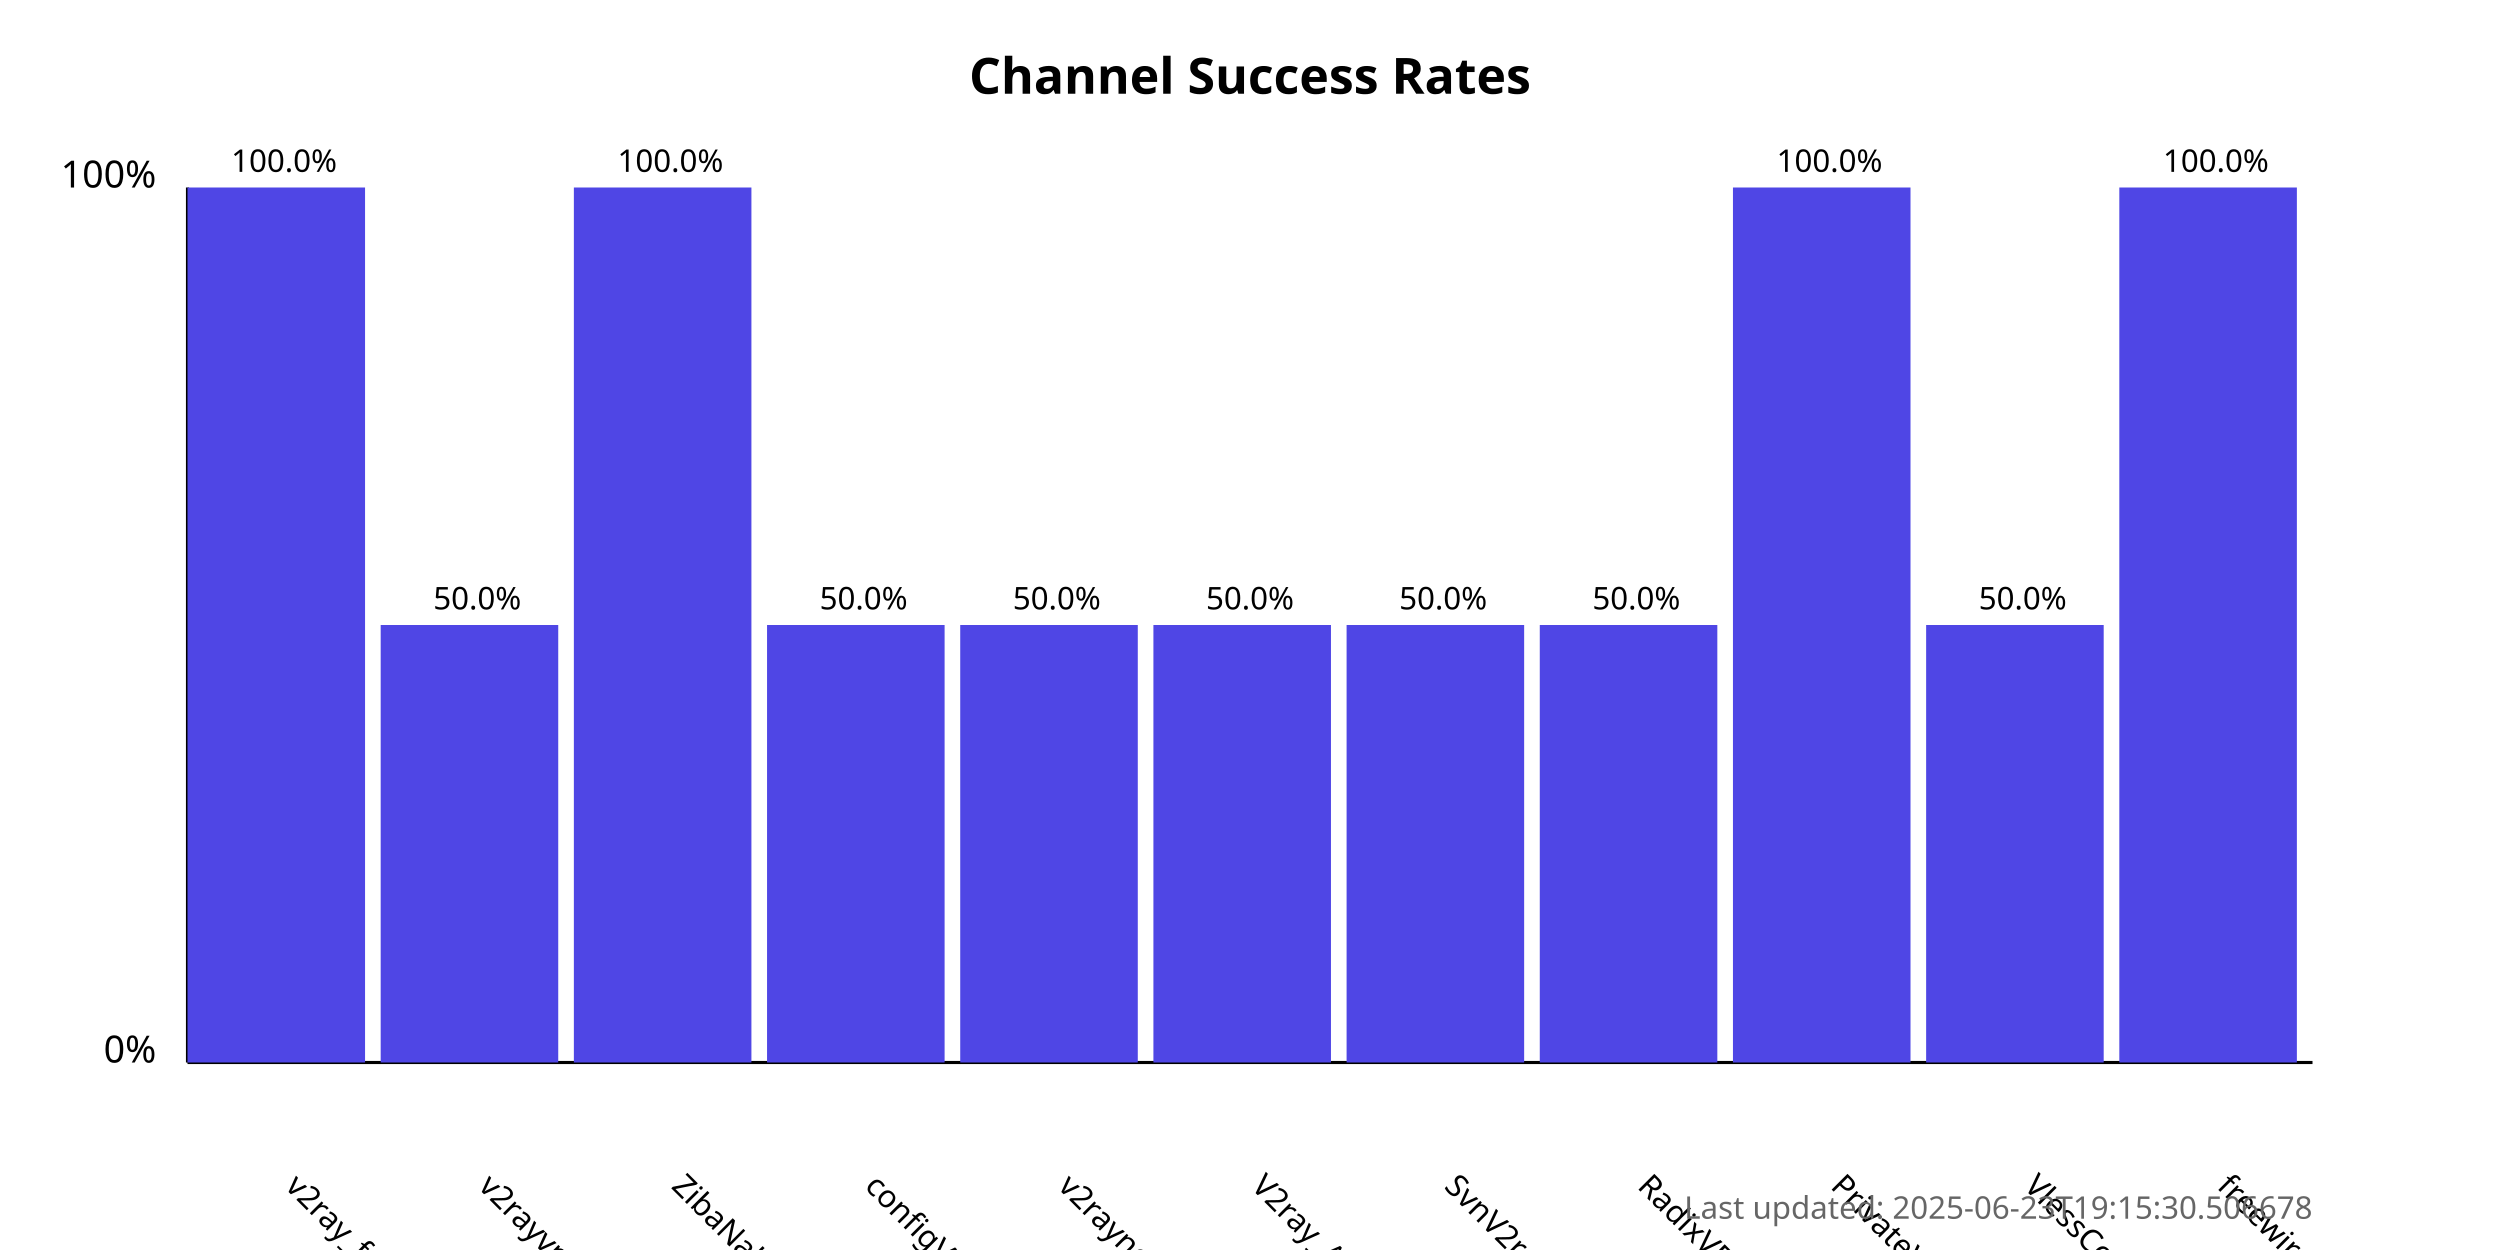
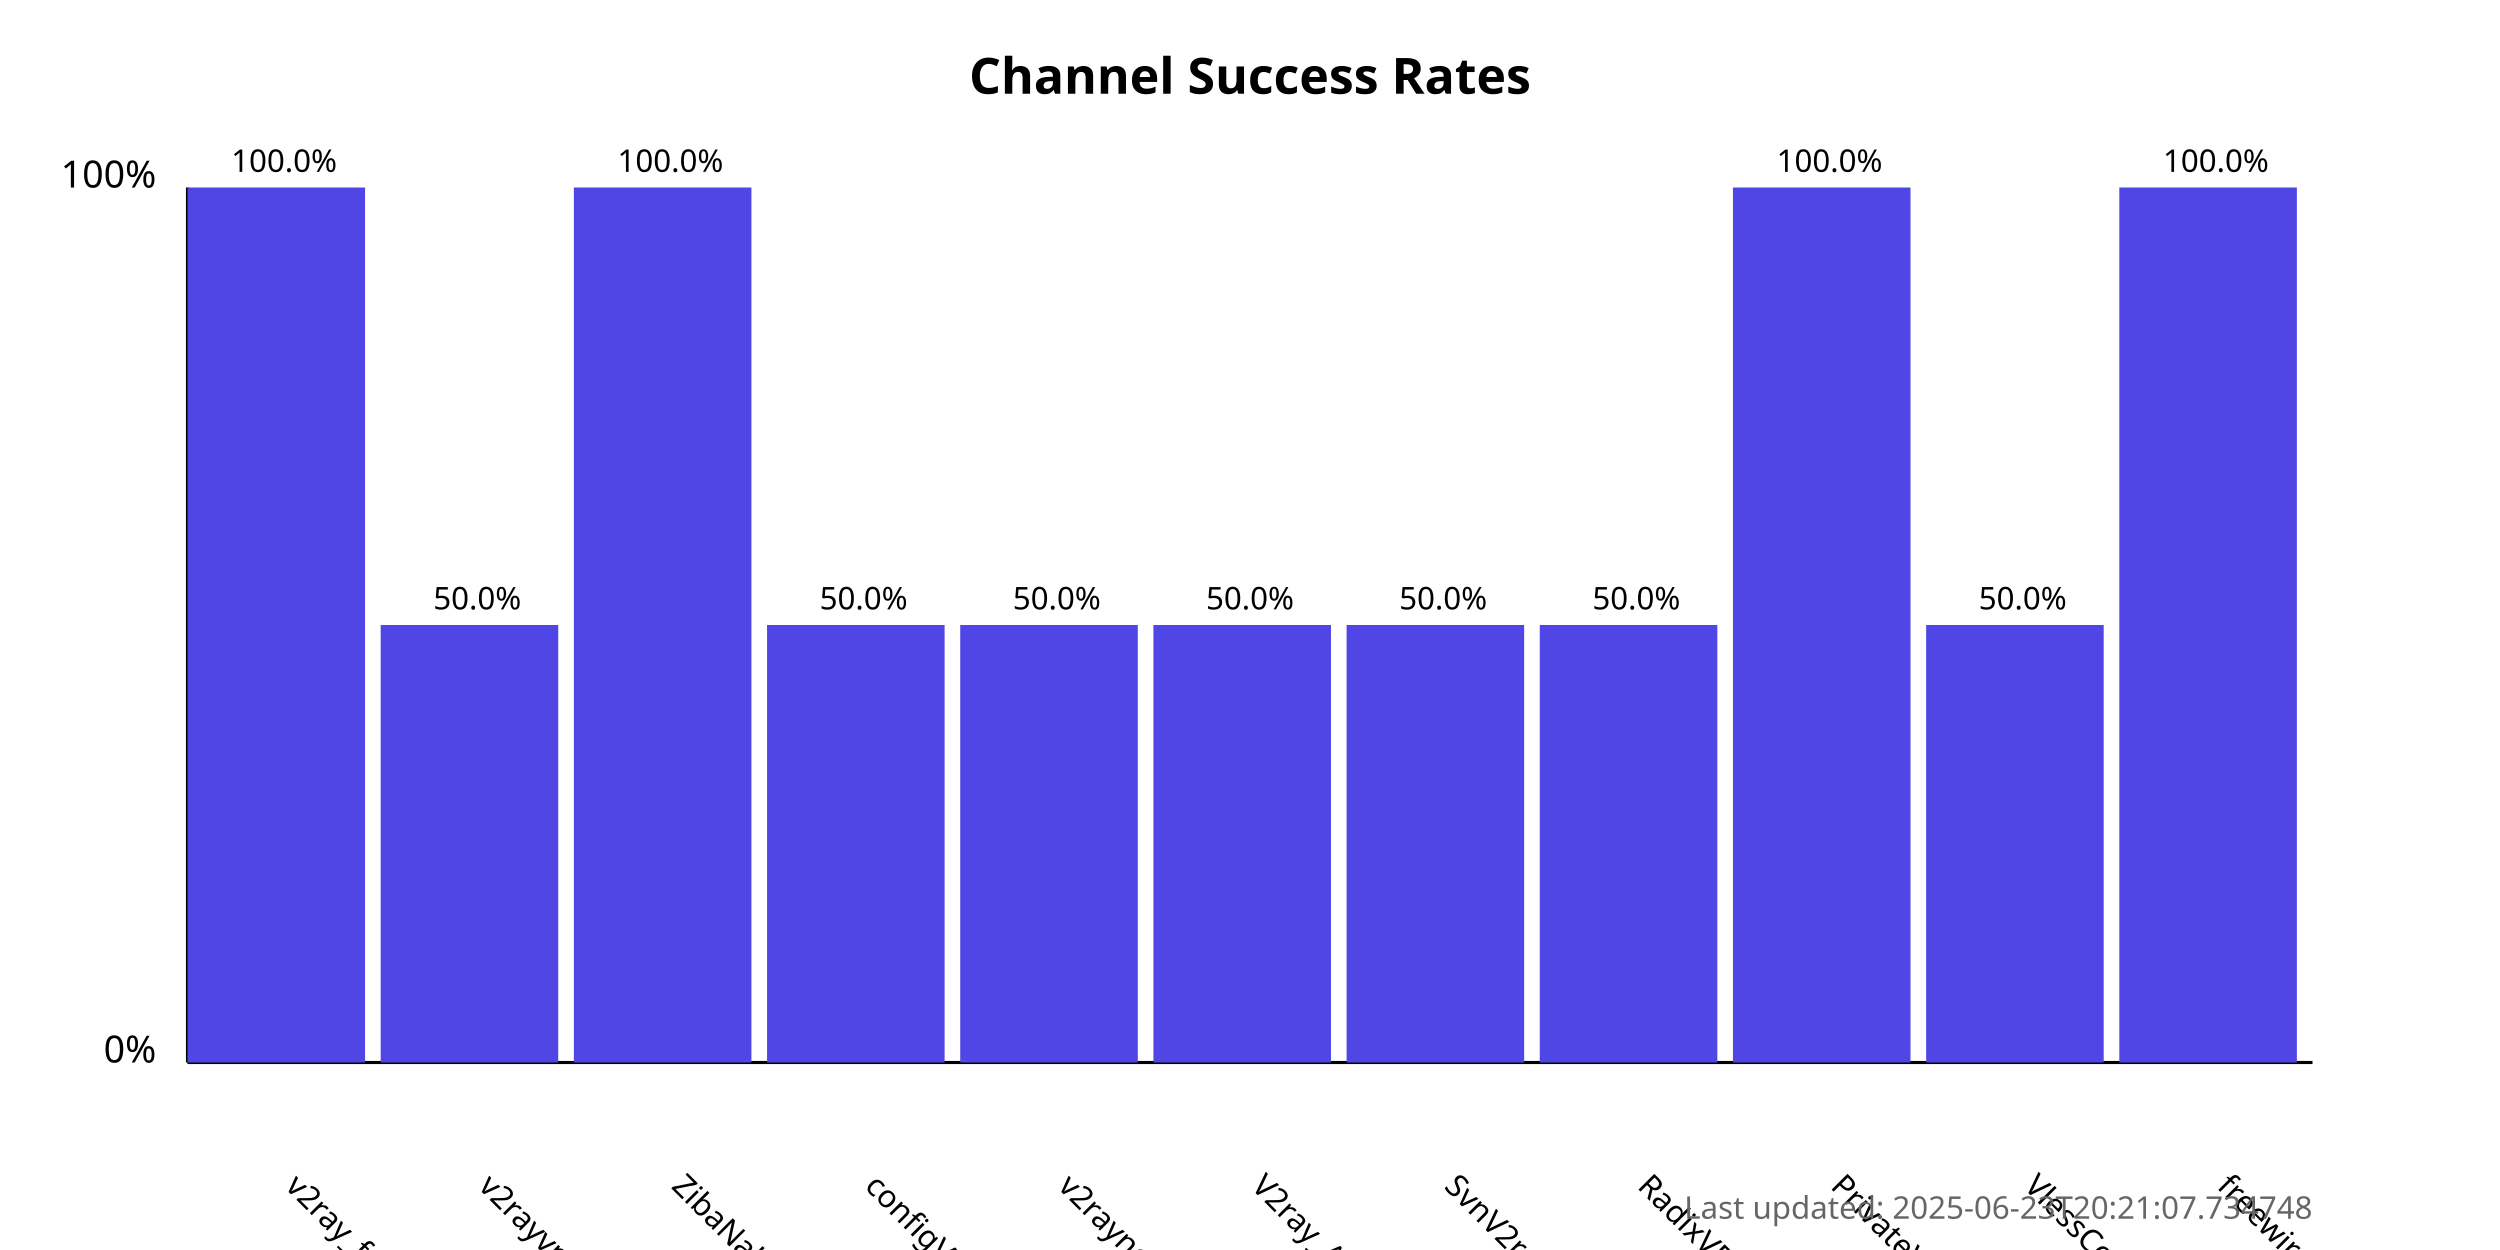
<svg xmlns="http://www.w3.org/2000/svg" width="800" height="400">
  <style>
            .chart-title { font: bold 16px sans-serif; }
            .axis-label { font: 12px sans-serif; }
            .tick-label { font: 10px sans-serif; }
            .bar { fill: #4f46e5; }
            .bar:hover { fill: #6366f1; }
            .timestamp { font: 10px sans-serif; fill: #666; }
        </style>
  <text x="400.0" y="30" text-anchor="middle" class="chart-title">
            Channel Success Rates
        </text>
  <line x1="60" y1="340" x2="60" y2="60" stroke="black" stroke-width="1" />
  <line x1="60" y1="340" x2="740" y2="340" stroke="black" stroke-width="1" />
  <text x="50" y="340" text-anchor="end" class="axis-label">0%</text>
  <text x="50" y="60" text-anchor="end" class="axis-label">100%</text>
  <g>
    <rect x="60" y="60.0" width="56.818" height="280.0" class="bar" />
    <text x="90.909" y="380" transform="rotate(45, 90.90909, 380)" text-anchor="start" class="tick-label">
                v2ray_free_conf
            </text>
    <text x="90.909" y="55.0" text-anchor="middle" class="tick-label">
                100.0%
            </text>
  </g>
  <g>
    <rect x="121.818" y="200.0" width="56.818" height="140.0" class="bar" />
    <text x="152.727" y="380" transform="rotate(45, 152.7273, 380)" text-anchor="start" class="tick-label">
                v2rayvpno
            </text>
    <text x="152.727" y="195.0" text-anchor="middle" class="tick-label">
                50.0%
            </text>
  </g>
  <g>
    <rect x="183.636" y="60.0" width="56.818" height="280.0" class="bar" />
    <text x="214.545" y="380" transform="rotate(45, 214.5455, 380)" text-anchor="start" class="tick-label">
                ZibaNabz
            </text>
    <text x="214.545" y="55.0" text-anchor="middle" class="tick-label">
                100.0%
            </text>
  </g>
  <g>
    <rect x="245.455" y="200.0" width="56.818" height="140.0" class="bar" />
    <text x="276.364" y="380" transform="rotate(45, 276.3636, 380)" text-anchor="start" class="tick-label">
                configV2rayForFree
            </text>
    <text x="276.364" y="195.0" text-anchor="middle" class="tick-label">
                50.0%
            </text>
  </g>
  <g>
    <rect x="307.273" y="200.0" width="56.818" height="140.0" class="bar" />
    <text x="338.182" y="380" transform="rotate(45, 338.1818, 380)" text-anchor="start" class="tick-label">
                v2rayngvpn
            </text>
    <text x="338.182" y="195.0" text-anchor="middle" class="tick-label">
                50.0%
            </text>
  </g>
  <g>
    <rect x="369.091" y="200.0" width="56.818" height="140.0" class="bar" />
    <text x="400.0" y="380" transform="rotate(45, 400.0, 380)" text-anchor="start" class="tick-label">
                V2ray_Alpha
            </text>
    <text x="400.0" y="195.0" text-anchor="middle" class="tick-label">
                50.0%
            </text>
  </g>
  <g>
    <rect x="430.909" y="200.0" width="56.818" height="140.0" class="bar" />
    <text x="461.818" y="380" transform="rotate(45, 461.8182, 380)" text-anchor="start" class="tick-label">
                SvnV2ray
            </text>
    <text x="461.818" y="195.0" text-anchor="middle" class="tick-label">
                50.0%
            </text>
  </g>
  <g>
    <rect x="492.727" y="200.0" width="56.818" height="140.0" class="bar" />
    <text x="523.636" y="380" transform="rotate(45, 523.6364, 380)" text-anchor="start" class="tick-label">
                RadixVPN
            </text>
    <text x="523.636" y="195.0" text-anchor="middle" class="tick-label">
                50.0%
            </text>
  </g>
  <g>
    <rect x="554.545" y="60.0" width="56.818" height="280.0" class="bar" />
    <text x="585.455" y="380" transform="rotate(45, 585.4545, 380)" text-anchor="start" class="tick-label">
                PrivateVPNs
            </text>
    <text x="585.455" y="55.0" text-anchor="middle" class="tick-label">
                100.0%
            </text>
  </g>
  <g>
    <rect x="616.364" y="200.0" width="56.818" height="140.0" class="bar" />
    <text x="647.273" y="380" transform="rotate(45, 647.2727, 380)" text-anchor="start" class="tick-label">
                VlessConfig
            </text>
    <text x="647.273" y="195.0" text-anchor="middle" class="tick-label">
                50.0%
            </text>
  </g>
  <g>
    <rect x="678.182" y="60.0" width="56.818" height="280.0" class="bar" />
    <text x="709.091" y="380" transform="rotate(45, 709.0909, 380)" text-anchor="start" class="tick-label">
                freewireguard
            </text>
    <text x="709.091" y="55.0" text-anchor="middle" class="tick-label">
                100.0%
            </text>
  </g>
  <text x="740" y="390" text-anchor="end" class="timestamp">
-             Last updated: 2025-06-23T19:15:30.506678
+             Last updated: 2025-06-23T20:21:07.734748
        </text>
</svg>
